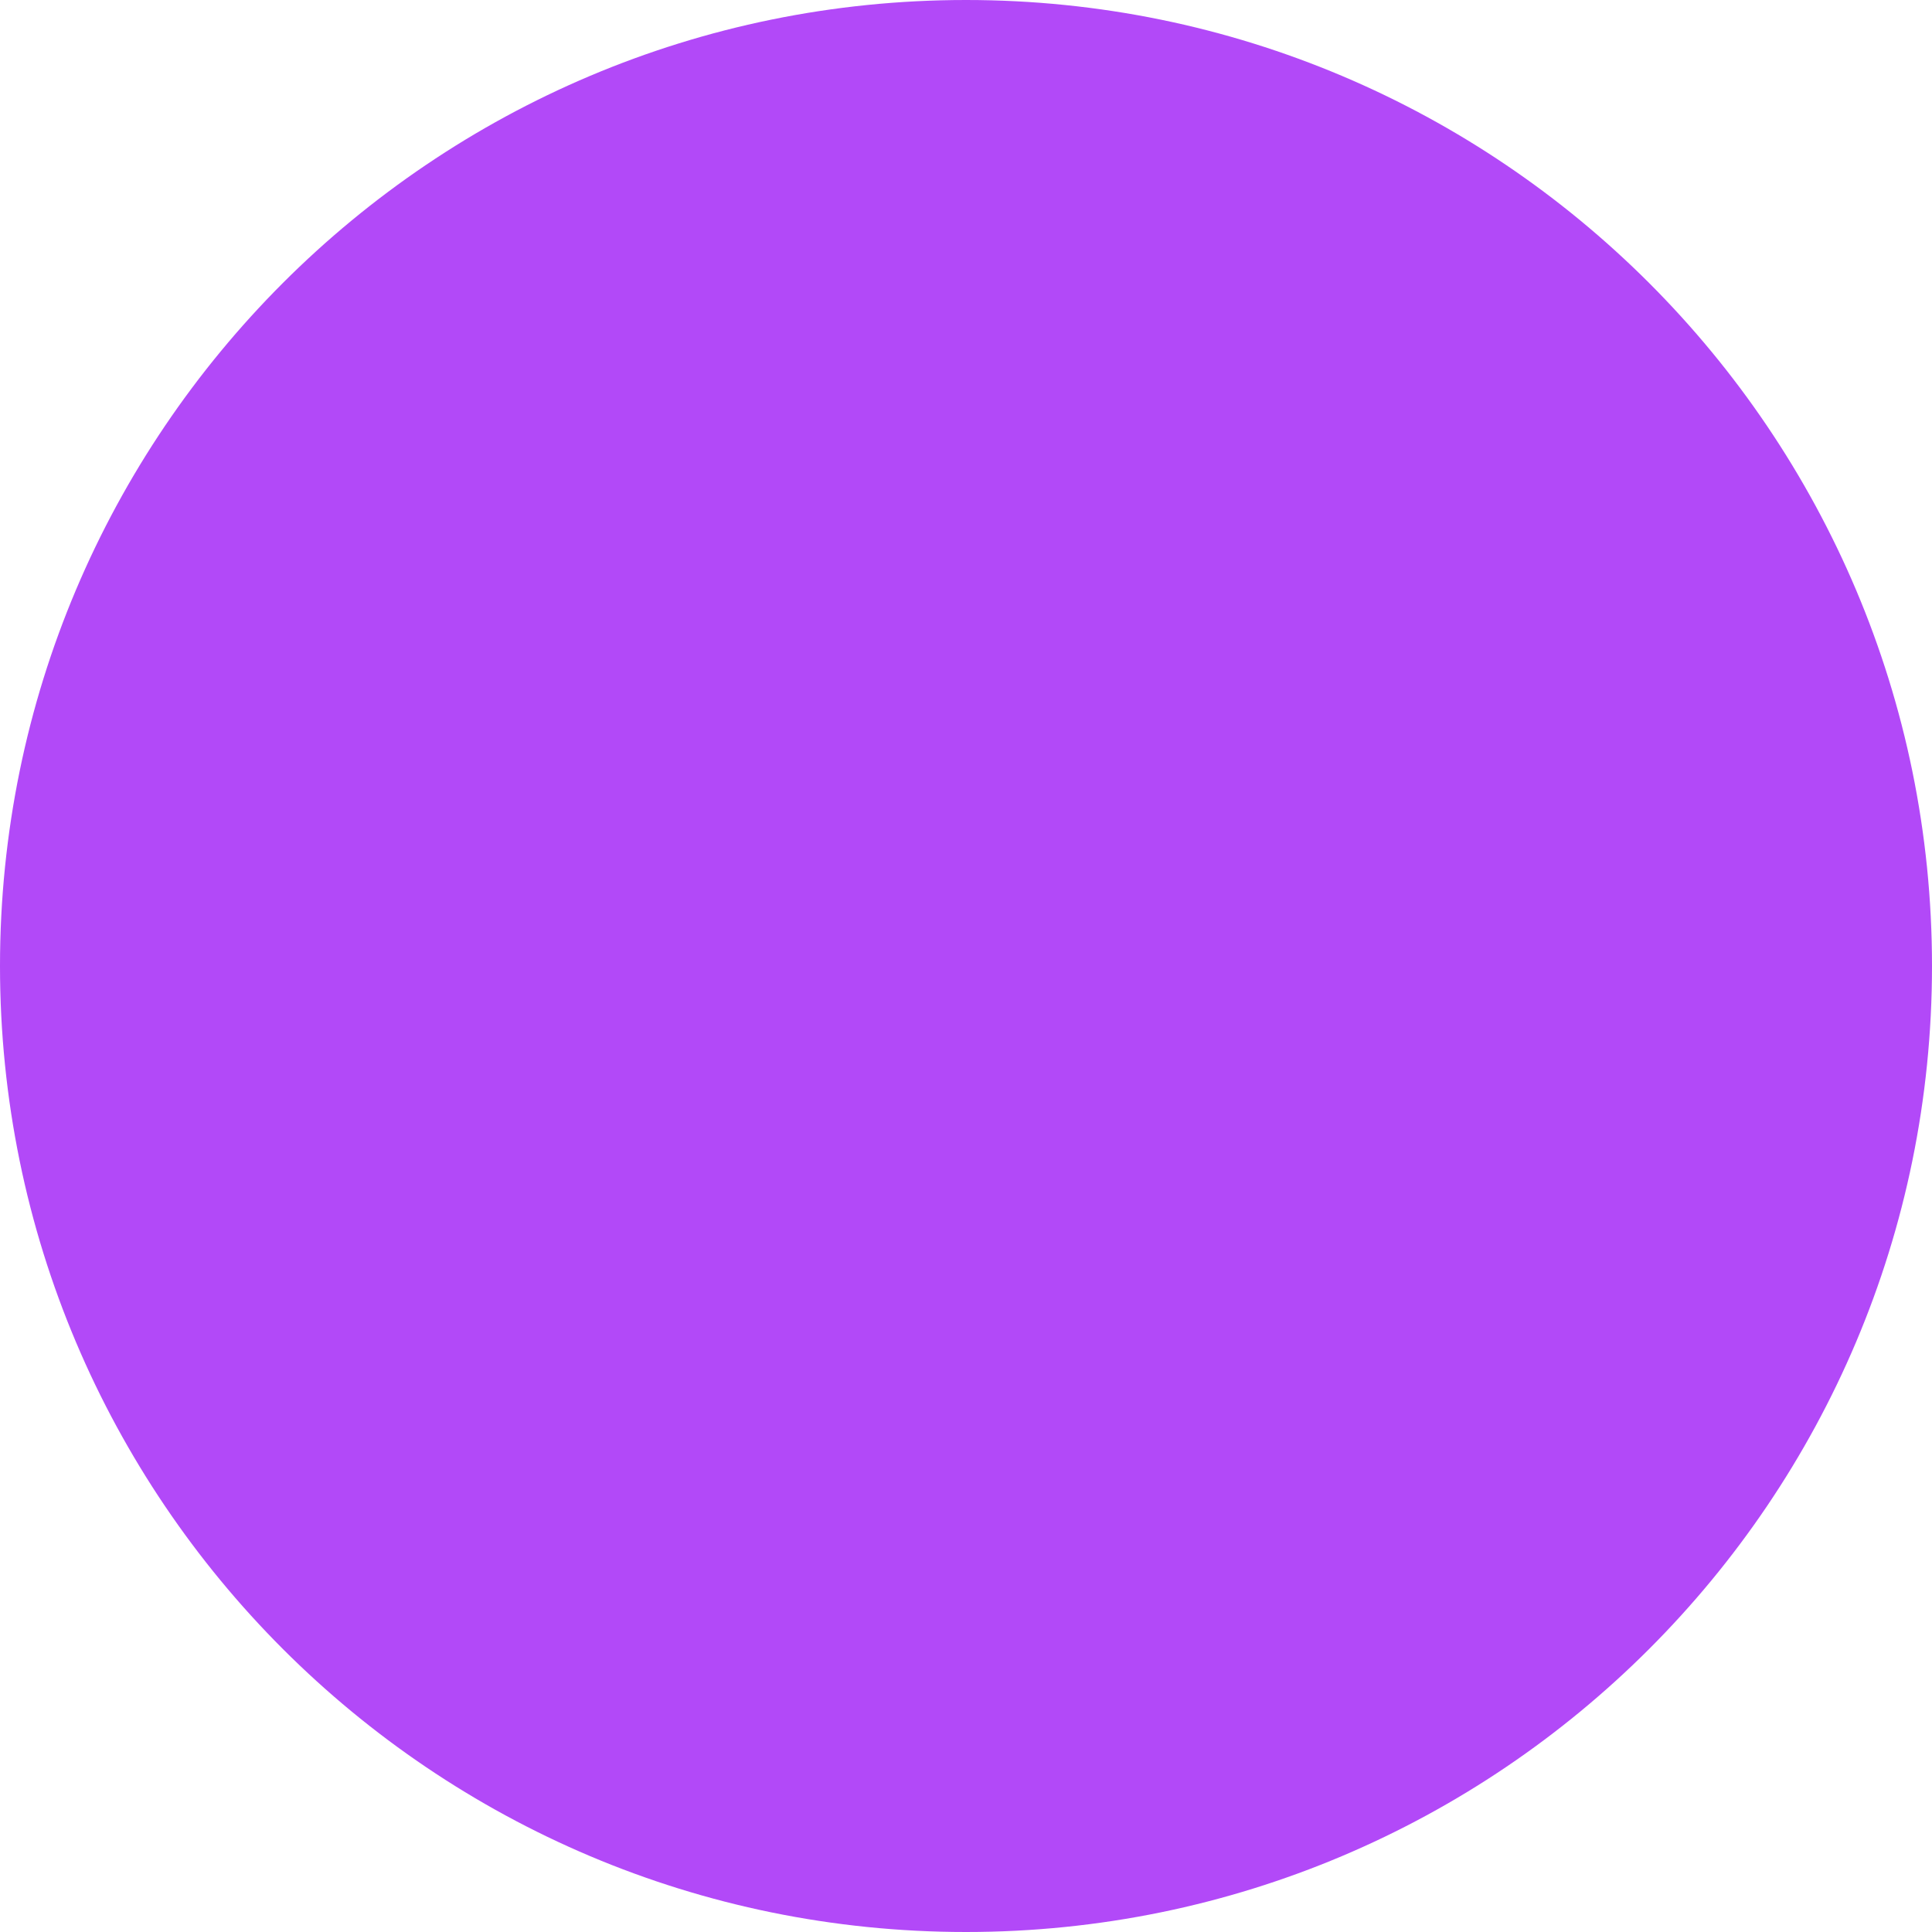
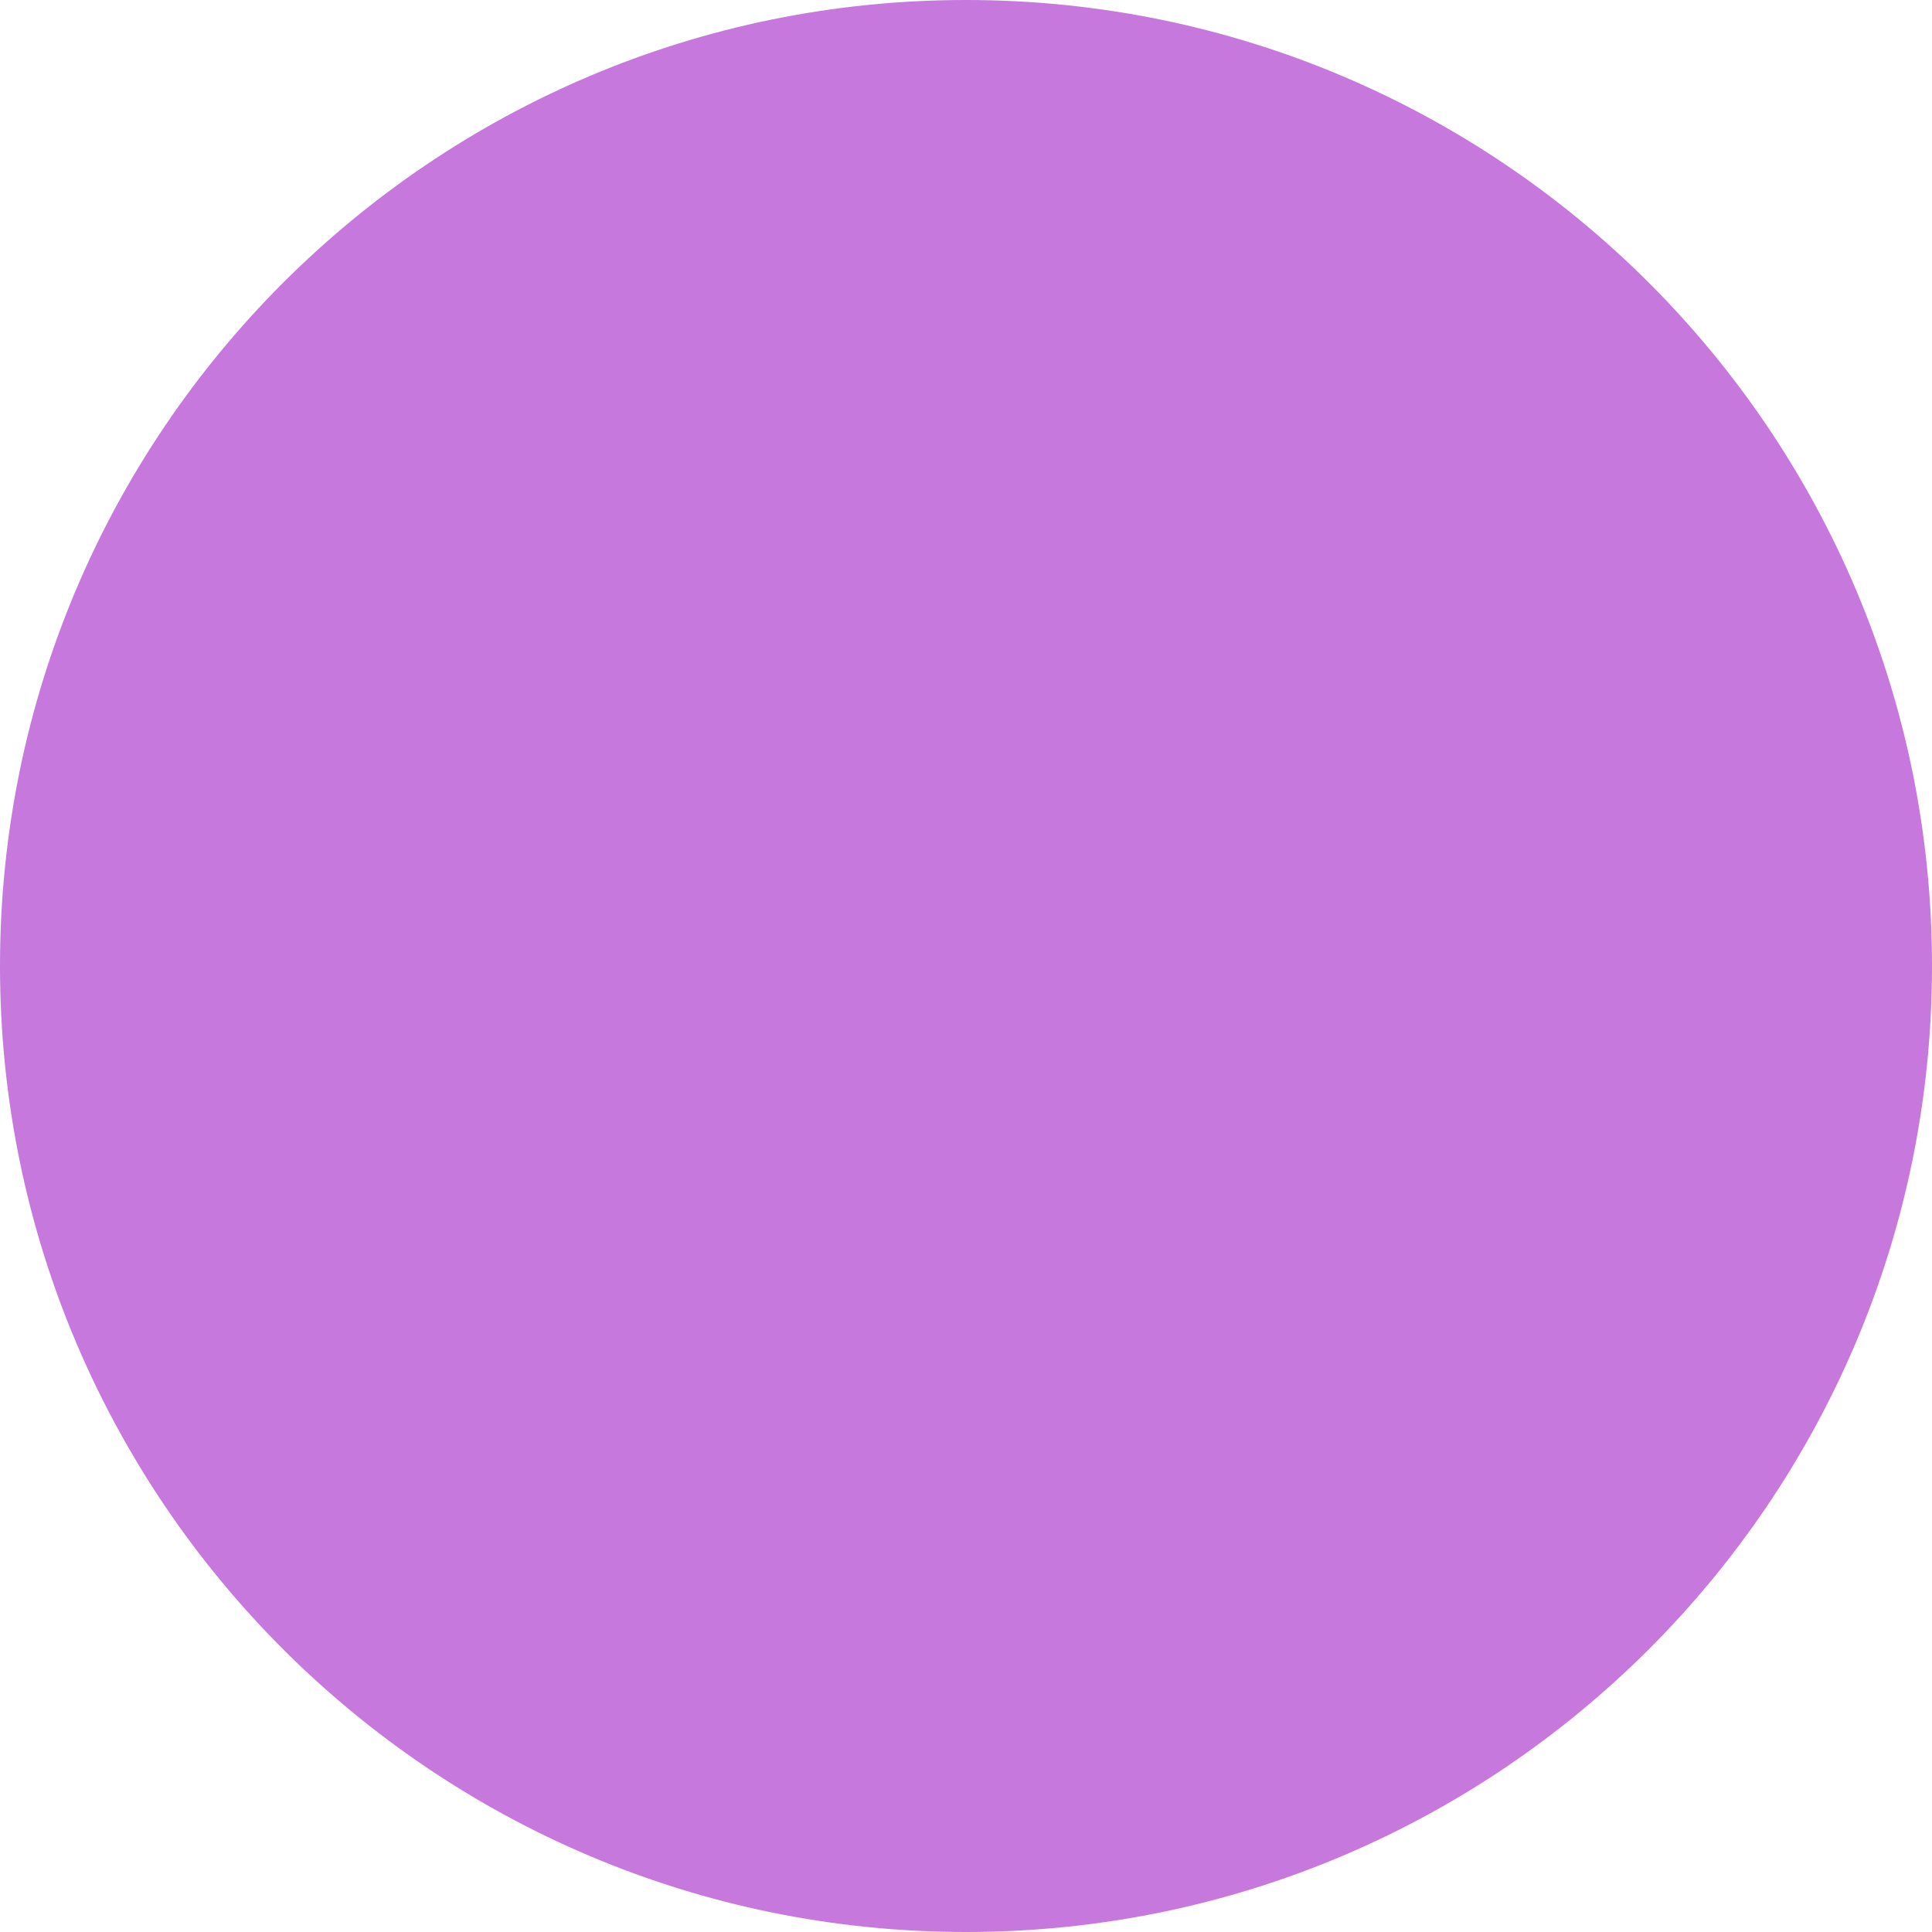
- <svg xmlns="http://www.w3.org/2000/svg" fill="#b249f8" width="800px" height="800px" viewBox="0 0 32 32">
+ <svg xmlns="http://www.w3.org/2000/svg" fill="#c678dd" width="800px" height="800px" viewBox="0 0 32 32">
  <circle cx="16" cy="16" r="16" />
</svg>
